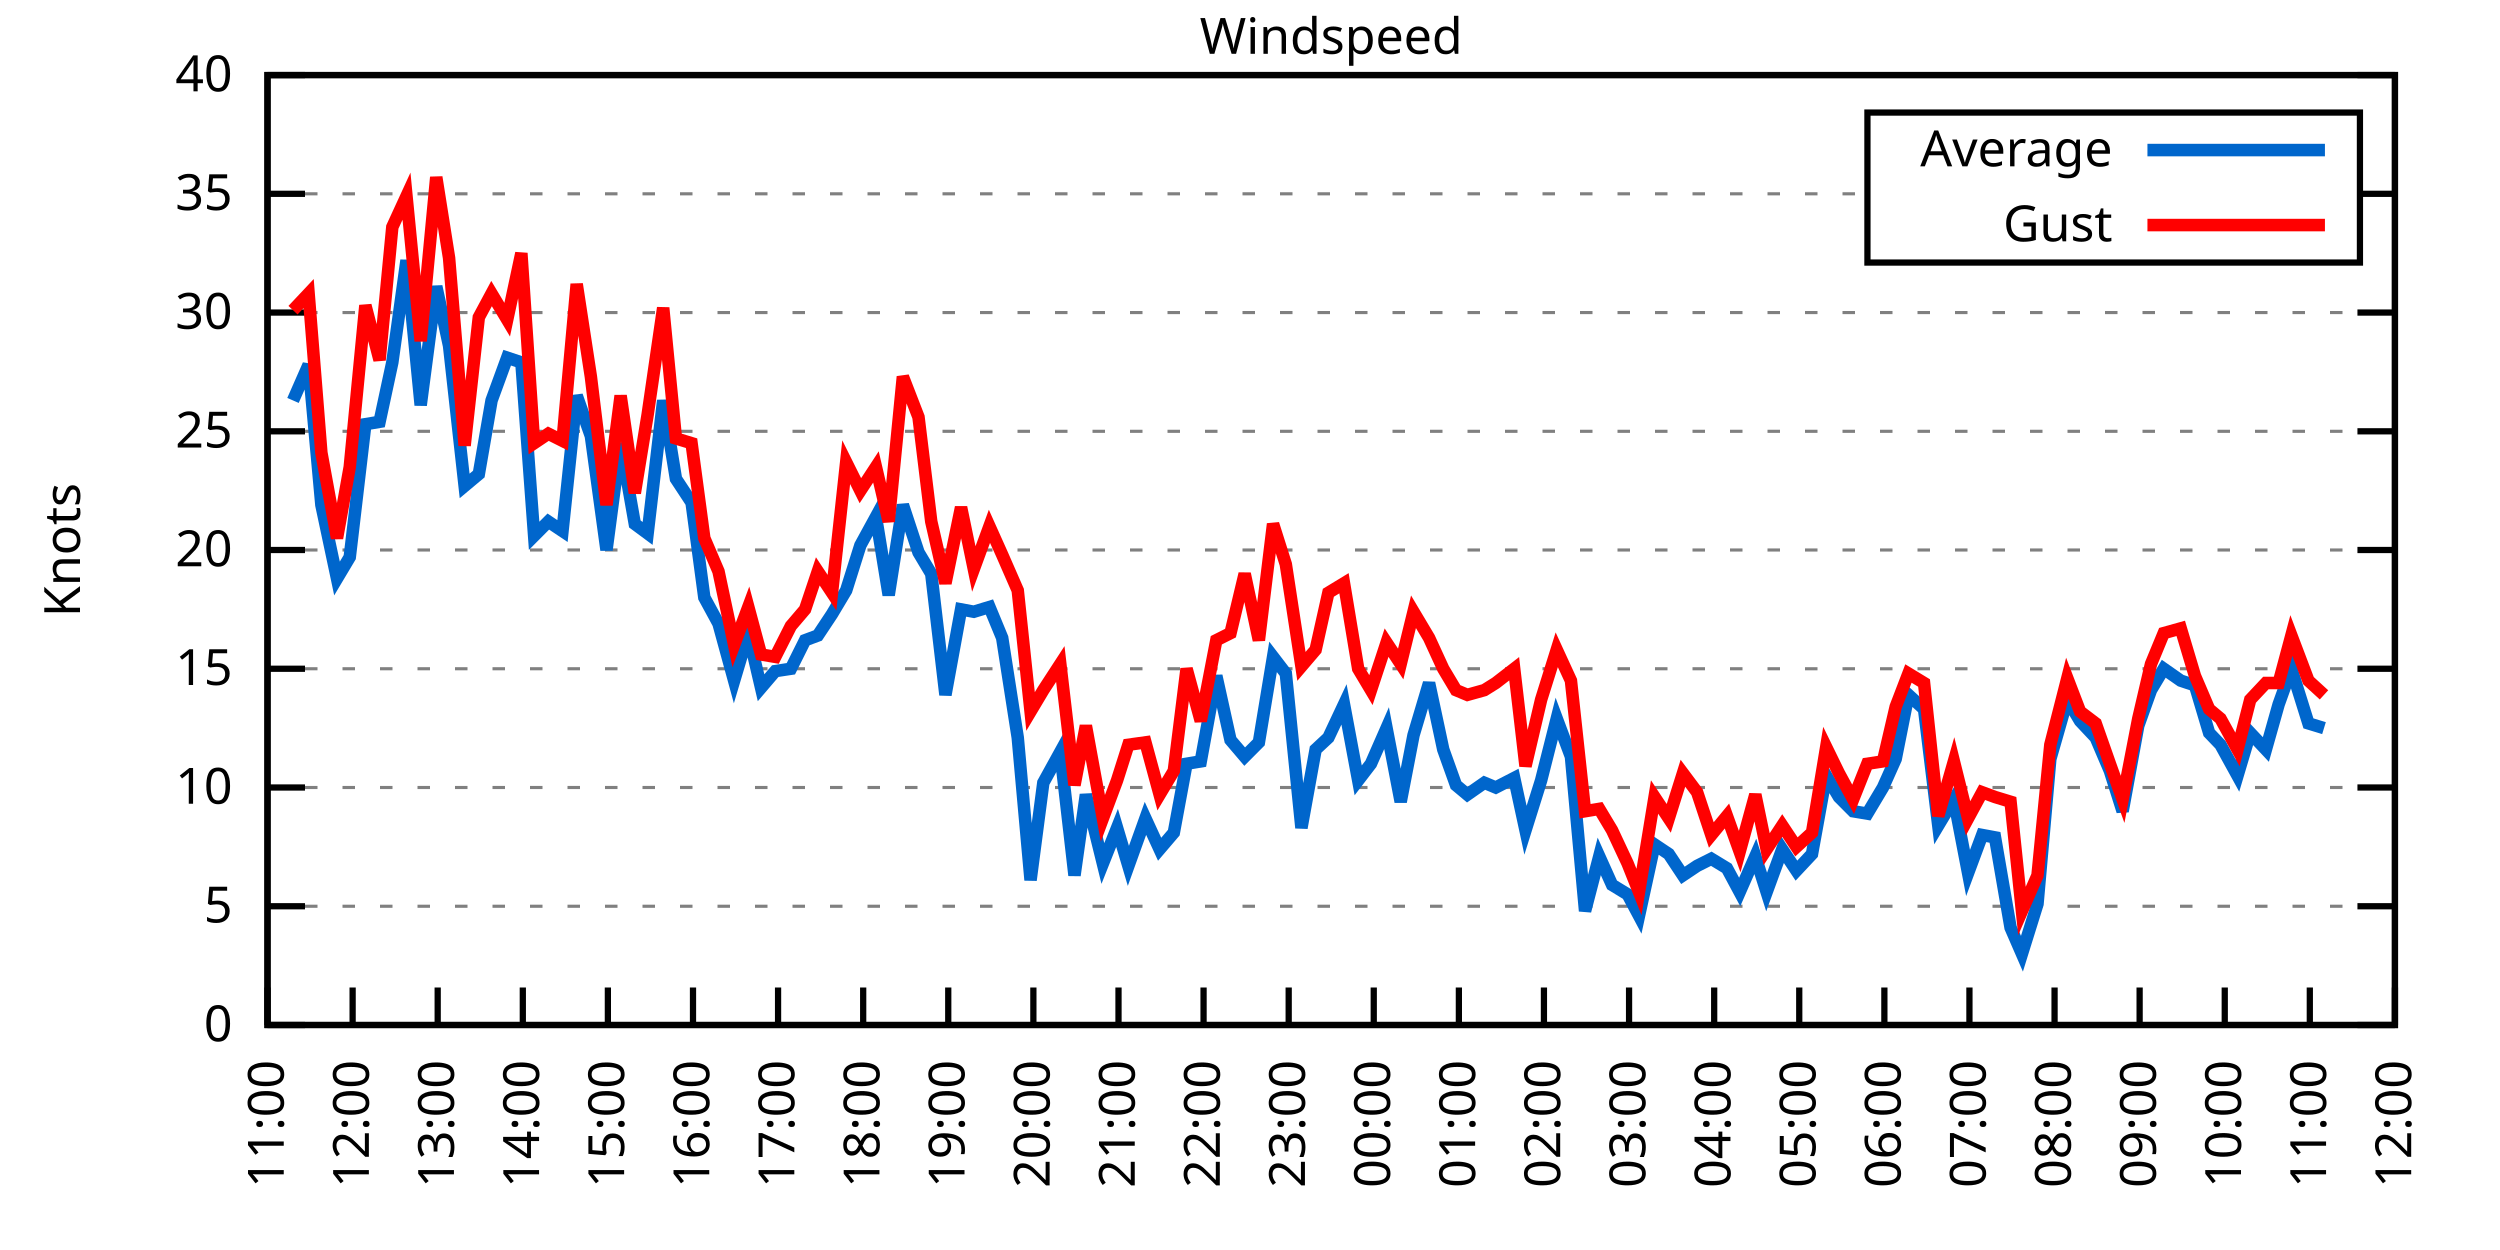
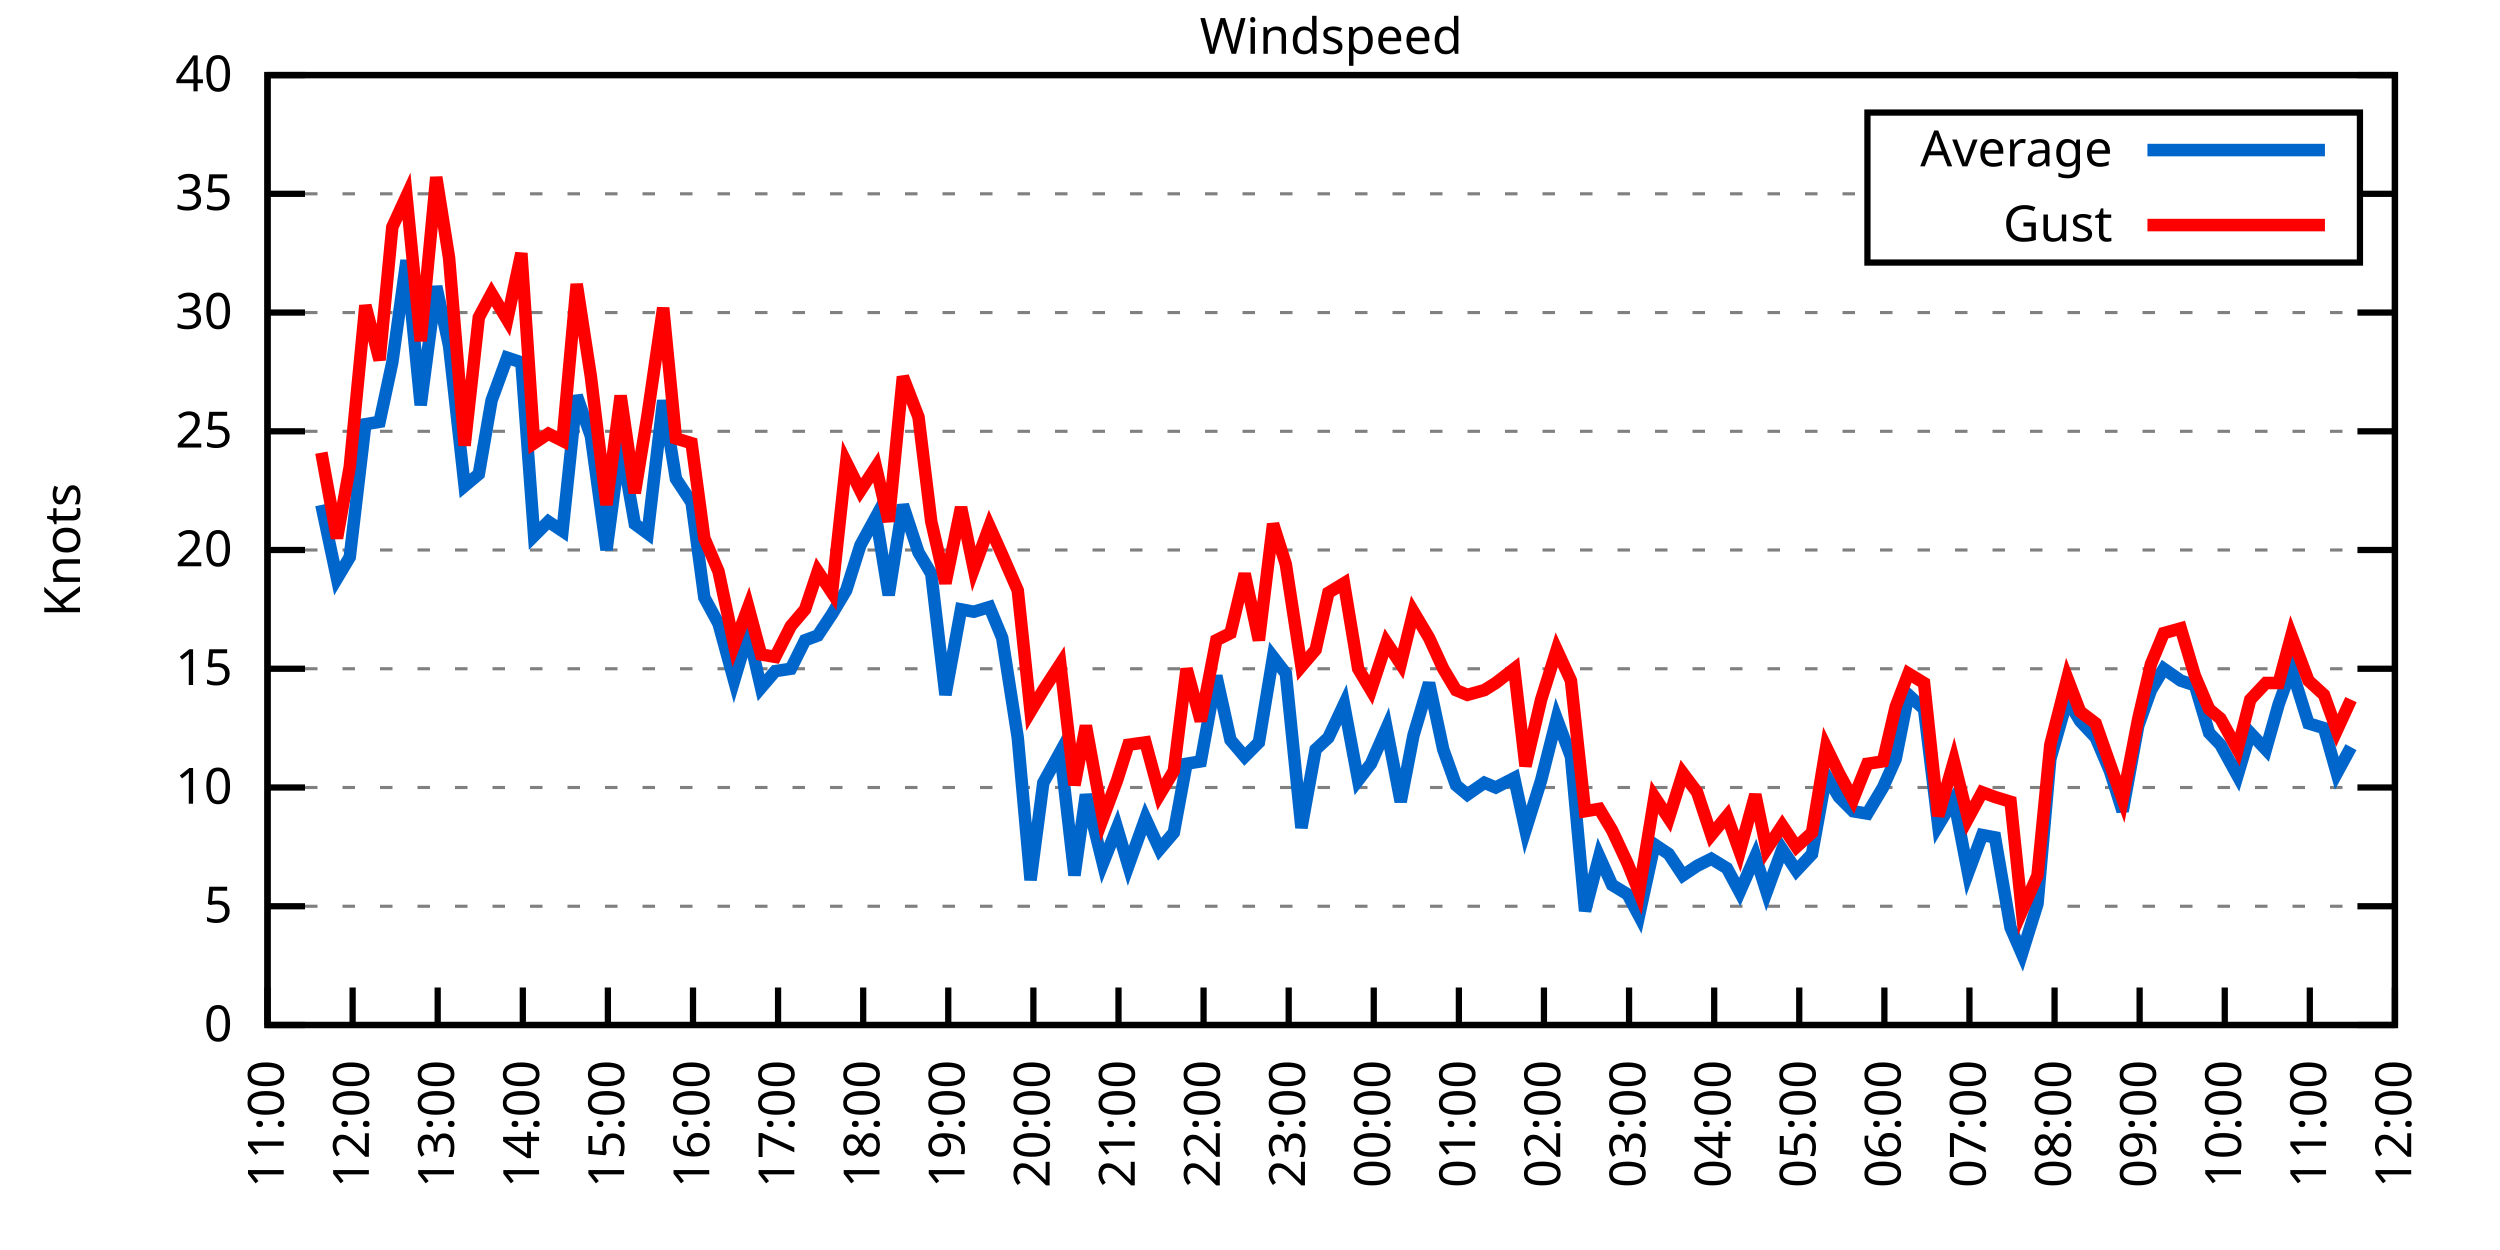
<svg xmlns="http://www.w3.org/2000/svg" xmlns:xlink="http://www.w3.org/1999/xlink" width="400" height="200" viewBox="0 0 400 200">
  <g id="gnuplot_canvas">
    <rect x="0" y="0" width="400" height="200" fill="none" />
    <defs>
      <circle id="gpDot" r="0.5" stroke-width="0.5" stroke="currentColor" />
      <path id="gpPt0" stroke-width="0.333" stroke="currentColor" d="M-1,0 h2 M0,-1 v2" />
      <path id="gpPt1" stroke-width="0.333" stroke="currentColor" d="M-1,-1 L1,1 M1,-1 L-1,1" />
      <path id="gpPt2" stroke-width="0.333" stroke="currentColor" d="M-1,0 L1,0 M0,-1 L0,1 M-1,-1 L1,1 M-1,1 L1,-1" />
      <rect id="gpPt3" stroke-width="0.333" stroke="currentColor" x="-1" y="-1" width="2" height="2" />
      <rect id="gpPt4" stroke-width="0.333" stroke="currentColor" fill="currentColor" x="-1" y="-1" width="2" height="2" />
      <circle id="gpPt5" stroke-width="0.333" stroke="currentColor" cx="0" cy="0" r="1" />
      <use xlink:href="#gpPt5" id="gpPt6" fill="currentColor" stroke="none" />
      <path id="gpPt7" stroke-width="0.333" stroke="currentColor" d="M0,-1.33 L-1.33,0.67 L1.33,0.67 z" />
      <use xlink:href="#gpPt7" id="gpPt8" fill="currentColor" stroke="none" />
      <use xlink:href="#gpPt7" id="gpPt9" stroke="currentColor" transform="rotate(180)" />
      <use xlink:href="#gpPt9" id="gpPt10" fill="currentColor" stroke="none" />
      <use xlink:href="#gpPt3" id="gpPt11" stroke="currentColor" transform="rotate(45)" />
      <use xlink:href="#gpPt11" id="gpPt12" fill="currentColor" stroke="none" />
      <path id="gpPt13" stroke-width="0.333" stroke="currentColor" d="M0,1.330 L1.265,0.411 L0.782,-1.067 L-0.782,-1.076 L-1.265,0.411 z" />
      <use xlink:href="#gpPt13" id="gpPt14" fill="currentColor" stroke="none" />
      <filter id="textbox" filterUnits="objectBoundingBox" x="0" y="0" height="1" width="1">
        <feFlood flood-color="white" flood-opacity="1" result="bgnd" />
        <feComposite in="SourceGraphic" in2="bgnd" operator="atop" />
      </filter>
      <filter id="greybox" filterUnits="objectBoundingBox" x="0" y="0" height="1" width="1">
        <feFlood flood-color="lightgrey" flood-opacity="1" result="grey" />
        <feComposite in="SourceGraphic" in2="grey" operator="atop" />
      </filter>
    </defs>
    <g fill="none" color="white" stroke="currentColor" stroke-width="1.00" stroke-linecap="butt" stroke-linejoin="miter">
</g>
    <g fill="none" color="black" stroke="currentColor" stroke-width="1.00" stroke-linecap="butt" stroke-linejoin="miter">
      <g stroke="none" shape-rendering="crispEdges">
        <polygon fill="rgb(255, 255, 255)" points="42.80,164.00 383.18,164.00 383.18,12.02 42.80,12.02 " />
      </g>
    </g>
    <g fill="none" color="black" stroke="currentColor" stroke-width="1.00" stroke-linecap="butt" stroke-linejoin="miter">
</g>
    <g fill="none" color="black" stroke="black" stroke-width="0.50" stroke-linecap="butt" stroke-linejoin="miter">
</g>
    <g fill="none" color="gray" stroke="currentColor" stroke-width="0.50" stroke-linecap="butt" stroke-linejoin="miter">
      <path stroke="gray" stroke-dasharray="2,4" class="gridline" d="M42.80,164.00 L383.19,164.00  " />
    </g>
    <g fill="none" color="gray" stroke="gray" stroke-width="1.00" stroke-linecap="butt" stroke-linejoin="miter">
</g>
    <g fill="none" color="black" stroke="currentColor" stroke-width="1.00" stroke-linecap="butt" stroke-linejoin="miter">
      <path stroke="black" d="M42.80,164.00 L48.80,164.00 M383.19,164.00 L377.19,164.00  " />
      <g transform="translate(37.20,166.60)" stroke="none" fill="black" font-family="Sans" font-size="8.00" text-anchor="end">
        <text>
          <tspan font-family="Sans"> 0</tspan>
        </text>
      </g>
    </g>
    <g fill="none" color="black" stroke="currentColor" stroke-width="1.00" stroke-linecap="butt" stroke-linejoin="miter">
</g>
    <g fill="none" color="black" stroke="black" stroke-width="0.50" stroke-linecap="butt" stroke-linejoin="miter">
</g>
    <g fill="none" color="gray" stroke="currentColor" stroke-width="0.50" stroke-linecap="butt" stroke-linejoin="miter">
      <path stroke="gray" stroke-dasharray="2,4" class="gridline" d="M42.80,145.00 L383.19,145.00  " />
    </g>
    <g fill="none" color="gray" stroke="gray" stroke-width="1.00" stroke-linecap="butt" stroke-linejoin="miter">
</g>
    <g fill="none" color="black" stroke="currentColor" stroke-width="1.00" stroke-linecap="butt" stroke-linejoin="miter">
      <path stroke="black" d="M42.80,145.00 L48.80,145.00 M383.19,145.00 L377.19,145.00  " />
      <g transform="translate(37.20,147.60)" stroke="none" fill="black" font-family="Sans" font-size="8.00" text-anchor="end">
        <text>
          <tspan font-family="Sans"> 5</tspan>
        </text>
      </g>
    </g>
    <g fill="none" color="black" stroke="currentColor" stroke-width="1.00" stroke-linecap="butt" stroke-linejoin="miter">
</g>
    <g fill="none" color="black" stroke="black" stroke-width="0.50" stroke-linecap="butt" stroke-linejoin="miter">
</g>
    <g fill="none" color="gray" stroke="currentColor" stroke-width="0.50" stroke-linecap="butt" stroke-linejoin="miter">
      <path stroke="gray" stroke-dasharray="2,4" class="gridline" d="M42.80,126.00 L383.19,126.00  " />
    </g>
    <g fill="none" color="gray" stroke="gray" stroke-width="1.00" stroke-linecap="butt" stroke-linejoin="miter">
</g>
    <g fill="none" color="black" stroke="currentColor" stroke-width="1.00" stroke-linecap="butt" stroke-linejoin="miter">
      <path stroke="black" d="M42.80,126.00 L48.80,126.00 M383.19,126.00 L377.19,126.00  " />
      <g transform="translate(37.20,128.60)" stroke="none" fill="black" font-family="Sans" font-size="8.00" text-anchor="end">
        <text>
          <tspan font-family="Sans"> 10</tspan>
        </text>
      </g>
    </g>
    <g fill="none" color="black" stroke="currentColor" stroke-width="1.00" stroke-linecap="butt" stroke-linejoin="miter">
</g>
    <g fill="none" color="black" stroke="black" stroke-width="0.50" stroke-linecap="butt" stroke-linejoin="miter">
</g>
    <g fill="none" color="gray" stroke="currentColor" stroke-width="0.50" stroke-linecap="butt" stroke-linejoin="miter">
      <path stroke="gray" stroke-dasharray="2,4" class="gridline" d="M42.80,107.00 L383.19,107.00  " />
    </g>
    <g fill="none" color="gray" stroke="gray" stroke-width="1.00" stroke-linecap="butt" stroke-linejoin="miter">
</g>
    <g fill="none" color="black" stroke="currentColor" stroke-width="1.00" stroke-linecap="butt" stroke-linejoin="miter">
      <path stroke="black" d="M42.80,107.00 L48.80,107.00 M383.19,107.00 L377.19,107.00  " />
      <g transform="translate(37.20,109.60)" stroke="none" fill="black" font-family="Sans" font-size="8.00" text-anchor="end">
        <text>
          <tspan font-family="Sans"> 15</tspan>
        </text>
      </g>
    </g>
    <g fill="none" color="black" stroke="currentColor" stroke-width="1.00" stroke-linecap="butt" stroke-linejoin="miter">
</g>
    <g fill="none" color="black" stroke="black" stroke-width="0.50" stroke-linecap="butt" stroke-linejoin="miter">
</g>
    <g fill="none" color="gray" stroke="currentColor" stroke-width="0.50" stroke-linecap="butt" stroke-linejoin="miter">
      <path stroke="gray" stroke-dasharray="2,4" class="gridline" d="M42.80,88.00 L383.19,88.00  " />
    </g>
    <g fill="none" color="gray" stroke="gray" stroke-width="1.00" stroke-linecap="butt" stroke-linejoin="miter">
</g>
    <g fill="none" color="black" stroke="currentColor" stroke-width="1.00" stroke-linecap="butt" stroke-linejoin="miter">
      <path stroke="black" d="M42.80,88.00 L48.80,88.00 M383.19,88.00 L377.19,88.00  " />
      <g transform="translate(37.20,90.60)" stroke="none" fill="black" font-family="Sans" font-size="8.00" text-anchor="end">
        <text>
          <tspan font-family="Sans"> 20</tspan>
        </text>
      </g>
    </g>
    <g fill="none" color="black" stroke="currentColor" stroke-width="1.00" stroke-linecap="butt" stroke-linejoin="miter">
</g>
    <g fill="none" color="black" stroke="black" stroke-width="0.50" stroke-linecap="butt" stroke-linejoin="miter">
</g>
    <g fill="none" color="gray" stroke="currentColor" stroke-width="0.50" stroke-linecap="butt" stroke-linejoin="miter">
      <path stroke="gray" stroke-dasharray="2,4" class="gridline" d="M42.80,69.01 L383.19,69.01  " />
    </g>
    <g fill="none" color="gray" stroke="gray" stroke-width="1.00" stroke-linecap="butt" stroke-linejoin="miter">
</g>
    <g fill="none" color="black" stroke="currentColor" stroke-width="1.00" stroke-linecap="butt" stroke-linejoin="miter">
      <path stroke="black" d="M42.80,69.01 L48.80,69.01 M383.19,69.01 L377.19,69.01  " />
      <g transform="translate(37.20,71.61)" stroke="none" fill="black" font-family="Sans" font-size="8.00" text-anchor="end">
        <text>
          <tspan font-family="Sans"> 25</tspan>
        </text>
      </g>
    </g>
    <g fill="none" color="black" stroke="currentColor" stroke-width="1.00" stroke-linecap="butt" stroke-linejoin="miter">
</g>
    <g fill="none" color="black" stroke="black" stroke-width="0.50" stroke-linecap="butt" stroke-linejoin="miter">
</g>
    <g fill="none" color="gray" stroke="currentColor" stroke-width="0.50" stroke-linecap="butt" stroke-linejoin="miter">
      <path stroke="gray" stroke-dasharray="2,4" class="gridline" d="M42.80,50.01 L383.19,50.01  " />
    </g>
    <g fill="none" color="gray" stroke="gray" stroke-width="1.00" stroke-linecap="butt" stroke-linejoin="miter">
</g>
    <g fill="none" color="black" stroke="currentColor" stroke-width="1.00" stroke-linecap="butt" stroke-linejoin="miter">
      <path stroke="black" d="M42.80,50.01 L48.80,50.01 M383.19,50.01 L377.19,50.01  " />
      <g transform="translate(37.20,52.61)" stroke="none" fill="black" font-family="Sans" font-size="8.00" text-anchor="end">
        <text>
          <tspan font-family="Sans"> 30</tspan>
        </text>
      </g>
    </g>
    <g fill="none" color="black" stroke="currentColor" stroke-width="1.00" stroke-linecap="butt" stroke-linejoin="miter">
</g>
    <g fill="none" color="black" stroke="black" stroke-width="0.50" stroke-linecap="butt" stroke-linejoin="miter">
</g>
    <g fill="none" color="gray" stroke="currentColor" stroke-width="0.50" stroke-linecap="butt" stroke-linejoin="miter">
      <path stroke="gray" stroke-dasharray="2,4" class="gridline" d="M42.80,31.01 L298.79,31.01 M377.59,31.01 L383.19,31.01  " />
    </g>
    <g fill="none" color="gray" stroke="gray" stroke-width="1.00" stroke-linecap="butt" stroke-linejoin="miter">
</g>
    <g fill="none" color="black" stroke="currentColor" stroke-width="1.00" stroke-linecap="butt" stroke-linejoin="miter">
      <path stroke="black" d="M42.80,31.01 L48.80,31.01 M383.19,31.01 L377.19,31.01  " />
      <g transform="translate(37.20,33.61)" stroke="none" fill="black" font-family="Sans" font-size="8.00" text-anchor="end">
        <text>
          <tspan font-family="Sans"> 35</tspan>
        </text>
      </g>
    </g>
    <g fill="none" color="black" stroke="currentColor" stroke-width="1.00" stroke-linecap="butt" stroke-linejoin="miter">
</g>
    <g fill="none" color="black" stroke="black" stroke-width="0.50" stroke-linecap="butt" stroke-linejoin="miter">
</g>
    <g fill="none" color="gray" stroke="currentColor" stroke-width="0.50" stroke-linecap="butt" stroke-linejoin="miter">
      <path stroke="gray" stroke-dasharray="2,4" class="gridline" d="M42.80,12.01 L383.19,12.01  " />
    </g>
    <g fill="none" color="gray" stroke="gray" stroke-width="1.00" stroke-linecap="butt" stroke-linejoin="miter">
</g>
    <g fill="none" color="black" stroke="currentColor" stroke-width="1.00" stroke-linecap="butt" stroke-linejoin="miter">
      <path stroke="black" d="M42.80,12.01 L48.80,12.01 M383.19,12.01 L377.19,12.01  " />
      <g transform="translate(37.20,14.61)" stroke="none" fill="black" font-family="Sans" font-size="8.00" text-anchor="end">
        <text>
          <tspan font-family="Sans"> 40</tspan>
        </text>
      </g>
    </g>
    <g fill="none" color="black" stroke="currentColor" stroke-width="1.00" stroke-linecap="butt" stroke-linejoin="miter">
      <path stroke="black" d="M42.80,164.00 L42.80,158.00  " />
      <g transform="translate(45.40,169.60) rotate(270.00)" stroke="none" fill="black" font-family="Sans" font-size="8.00" text-anchor="end">
        <text>
          <tspan font-family="Sans">11:00</tspan>
        </text>
      </g>
    </g>
    <g fill="none" color="black" stroke="currentColor" stroke-width="1.00" stroke-linecap="butt" stroke-linejoin="miter">
      <path stroke="black" d="M56.42,164.00 L56.42,158.00  " />
      <g transform="translate(59.02,169.60) rotate(270.00)" stroke="none" fill="black" font-family="Sans" font-size="8.00" text-anchor="end">
        <text>
          <tspan font-family="Sans">12:00</tspan>
        </text>
      </g>
    </g>
    <g fill="none" color="black" stroke="currentColor" stroke-width="1.00" stroke-linecap="butt" stroke-linejoin="miter">
      <path stroke="black" d="M70.03,164.00 L70.03,158.00  " />
      <g transform="translate(72.63,169.60) rotate(270.00)" stroke="none" fill="black" font-family="Sans" font-size="8.00" text-anchor="end">
        <text>
          <tspan font-family="Sans">13:00</tspan>
        </text>
      </g>
    </g>
    <g fill="none" color="black" stroke="currentColor" stroke-width="1.00" stroke-linecap="butt" stroke-linejoin="miter">
      <path stroke="black" d="M83.65,164.00 L83.65,158.00  " />
      <g transform="translate(86.25,169.60) rotate(270.00)" stroke="none" fill="black" font-family="Sans" font-size="8.00" text-anchor="end">
        <text>
          <tspan font-family="Sans">14:00</tspan>
        </text>
      </g>
    </g>
    <g fill="none" color="black" stroke="currentColor" stroke-width="1.00" stroke-linecap="butt" stroke-linejoin="miter">
      <path stroke="black" d="M97.26,164.00 L97.26,158.00  " />
      <g transform="translate(99.86,169.60) rotate(270.00)" stroke="none" fill="black" font-family="Sans" font-size="8.00" text-anchor="end">
        <text>
          <tspan font-family="Sans">15:00</tspan>
        </text>
      </g>
    </g>
    <g fill="none" color="black" stroke="currentColor" stroke-width="1.00" stroke-linecap="butt" stroke-linejoin="miter">
      <path stroke="black" d="M110.88,164.00 L110.88,158.00  " />
      <g transform="translate(113.48,169.60) rotate(270.00)" stroke="none" fill="black" font-family="Sans" font-size="8.00" text-anchor="end">
        <text>
          <tspan font-family="Sans">16:00</tspan>
        </text>
      </g>
    </g>
    <g fill="none" color="black" stroke="currentColor" stroke-width="1.00" stroke-linecap="butt" stroke-linejoin="miter">
      <path stroke="black" d="M124.49,164.00 L124.49,158.00  " />
      <g transform="translate(127.09,169.60) rotate(270.00)" stroke="none" fill="black" font-family="Sans" font-size="8.00" text-anchor="end">
        <text>
          <tspan font-family="Sans">17:00</tspan>
        </text>
      </g>
    </g>
    <g fill="none" color="black" stroke="currentColor" stroke-width="1.00" stroke-linecap="butt" stroke-linejoin="miter">
      <path stroke="black" d="M138.11,164.00 L138.11,158.00  " />
      <g transform="translate(140.71,169.60) rotate(270.00)" stroke="none" fill="black" font-family="Sans" font-size="8.00" text-anchor="end">
        <text>
          <tspan font-family="Sans">18:00</tspan>
        </text>
      </g>
    </g>
    <g fill="none" color="black" stroke="currentColor" stroke-width="1.00" stroke-linecap="butt" stroke-linejoin="miter">
      <path stroke="black" d="M151.72,164.00 L151.72,158.00  " />
      <g transform="translate(154.32,169.60) rotate(270.00)" stroke="none" fill="black" font-family="Sans" font-size="8.00" text-anchor="end">
        <text>
          <tspan font-family="Sans">19:00</tspan>
        </text>
      </g>
    </g>
    <g fill="none" color="black" stroke="currentColor" stroke-width="1.00" stroke-linecap="butt" stroke-linejoin="miter">
      <path stroke="black" d="M165.34,164.00 L165.34,158.00  " />
      <g transform="translate(167.94,169.60) rotate(270.00)" stroke="none" fill="black" font-family="Sans" font-size="8.00" text-anchor="end">
        <text>
          <tspan font-family="Sans">20:00</tspan>
        </text>
      </g>
    </g>
    <g fill="none" color="black" stroke="currentColor" stroke-width="1.00" stroke-linecap="butt" stroke-linejoin="miter">
      <path stroke="black" d="M178.96,164.00 L178.96,158.00  " />
      <g transform="translate(181.56,169.60) rotate(270.00)" stroke="none" fill="black" font-family="Sans" font-size="8.00" text-anchor="end">
        <text>
          <tspan font-family="Sans">21:00</tspan>
        </text>
      </g>
    </g>
    <g fill="none" color="black" stroke="currentColor" stroke-width="1.00" stroke-linecap="butt" stroke-linejoin="miter">
      <path stroke="black" d="M192.57,164.00 L192.57,158.00  " />
      <g transform="translate(195.17,169.60) rotate(270.00)" stroke="none" fill="black" font-family="Sans" font-size="8.00" text-anchor="end">
        <text>
          <tspan font-family="Sans">22:00</tspan>
        </text>
      </g>
    </g>
    <g fill="none" color="black" stroke="currentColor" stroke-width="1.00" stroke-linecap="butt" stroke-linejoin="miter">
      <path stroke="black" d="M206.19,164.00 L206.19,158.00  " />
      <g transform="translate(208.79,169.60) rotate(270.00)" stroke="none" fill="black" font-family="Sans" font-size="8.00" text-anchor="end">
        <text>
          <tspan font-family="Sans">23:00</tspan>
        </text>
      </g>
    </g>
    <g fill="none" color="black" stroke="currentColor" stroke-width="1.00" stroke-linecap="butt" stroke-linejoin="miter">
      <path stroke="black" d="M219.80,164.00 L219.80,158.00  " />
      <g transform="translate(222.40,169.60) rotate(270.00)" stroke="none" fill="black" font-family="Sans" font-size="8.00" text-anchor="end">
        <text>
          <tspan font-family="Sans">00:00</tspan>
        </text>
      </g>
    </g>
    <g fill="none" color="black" stroke="currentColor" stroke-width="1.00" stroke-linecap="butt" stroke-linejoin="miter">
      <path stroke="black" d="M233.42,164.00 L233.42,158.00  " />
      <g transform="translate(236.02,169.60) rotate(270.00)" stroke="none" fill="black" font-family="Sans" font-size="8.00" text-anchor="end">
        <text>
          <tspan font-family="Sans">01:00</tspan>
        </text>
      </g>
    </g>
    <g fill="none" color="black" stroke="currentColor" stroke-width="1.00" stroke-linecap="butt" stroke-linejoin="miter">
      <path stroke="black" d="M247.03,164.00 L247.03,158.00  " />
      <g transform="translate(249.63,169.60) rotate(270.00)" stroke="none" fill="black" font-family="Sans" font-size="8.00" text-anchor="end">
        <text>
          <tspan font-family="Sans">02:00</tspan>
        </text>
      </g>
    </g>
    <g fill="none" color="black" stroke="currentColor" stroke-width="1.00" stroke-linecap="butt" stroke-linejoin="miter">
      <path stroke="black" d="M260.65,164.00 L260.65,158.00  " />
      <g transform="translate(263.25,169.60) rotate(270.00)" stroke="none" fill="black" font-family="Sans" font-size="8.00" text-anchor="end">
        <text>
          <tspan font-family="Sans">03:00</tspan>
        </text>
      </g>
    </g>
    <g fill="none" color="black" stroke="currentColor" stroke-width="1.00" stroke-linecap="butt" stroke-linejoin="miter">
      <path stroke="black" d="M274.27,164.00 L274.27,158.00  " />
      <g transform="translate(276.87,169.60) rotate(270.00)" stroke="none" fill="black" font-family="Sans" font-size="8.00" text-anchor="end">
        <text>
          <tspan font-family="Sans">04:00</tspan>
        </text>
      </g>
    </g>
    <g fill="none" color="black" stroke="currentColor" stroke-width="1.00" stroke-linecap="butt" stroke-linejoin="miter">
      <path stroke="black" d="M287.88,164.00 L287.88,158.00  " />
      <g transform="translate(290.48,169.60) rotate(270.00)" stroke="none" fill="black" font-family="Sans" font-size="8.00" text-anchor="end">
        <text>
          <tspan font-family="Sans">05:00</tspan>
        </text>
      </g>
    </g>
    <g fill="none" color="black" stroke="currentColor" stroke-width="1.00" stroke-linecap="butt" stroke-linejoin="miter">
      <path stroke="black" d="M301.50,164.00 L301.50,158.00  " />
      <g transform="translate(304.10,169.60) rotate(270.00)" stroke="none" fill="black" font-family="Sans" font-size="8.00" text-anchor="end">
        <text>
          <tspan font-family="Sans">06:00</tspan>
        </text>
      </g>
    </g>
    <g fill="none" color="black" stroke="currentColor" stroke-width="1.00" stroke-linecap="butt" stroke-linejoin="miter">
      <path stroke="black" d="M315.11,164.00 L315.11,158.00  " />
      <g transform="translate(317.71,169.60) rotate(270.00)" stroke="none" fill="black" font-family="Sans" font-size="8.00" text-anchor="end">
        <text>
          <tspan font-family="Sans">07:00</tspan>
        </text>
      </g>
    </g>
    <g fill="none" color="black" stroke="currentColor" stroke-width="1.00" stroke-linecap="butt" stroke-linejoin="miter">
      <path stroke="black" d="M328.73,164.00 L328.73,158.00  " />
      <g transform="translate(331.33,169.60) rotate(270.00)" stroke="none" fill="black" font-family="Sans" font-size="8.00" text-anchor="end">
        <text>
          <tspan font-family="Sans">08:00</tspan>
        </text>
      </g>
    </g>
    <g fill="none" color="black" stroke="currentColor" stroke-width="1.00" stroke-linecap="butt" stroke-linejoin="miter">
      <path stroke="black" d="M342.34,164.00 L342.34,158.00  " />
      <g transform="translate(344.94,169.60) rotate(270.00)" stroke="none" fill="black" font-family="Sans" font-size="8.00" text-anchor="end">
        <text>
          <tspan font-family="Sans">09:00</tspan>
        </text>
      </g>
    </g>
    <g fill="none" color="black" stroke="currentColor" stroke-width="1.00" stroke-linecap="butt" stroke-linejoin="miter">
      <path stroke="black" d="M355.96,164.00 L355.96,158.00  " />
      <g transform="translate(358.56,169.60) rotate(270.00)" stroke="none" fill="black" font-family="Sans" font-size="8.00" text-anchor="end">
        <text>
          <tspan font-family="Sans">10:00</tspan>
        </text>
      </g>
    </g>
    <g fill="none" color="black" stroke="currentColor" stroke-width="1.00" stroke-linecap="butt" stroke-linejoin="miter">
      <path stroke="black" d="M369.57,164.00 L369.57,158.00  " />
      <g transform="translate(372.17,169.60) rotate(270.00)" stroke="none" fill="black" font-family="Sans" font-size="8.00" text-anchor="end">
        <text>
          <tspan font-family="Sans">11:00</tspan>
        </text>
      </g>
    </g>
    <g fill="none" color="black" stroke="currentColor" stroke-width="1.00" stroke-linecap="butt" stroke-linejoin="miter">
      <path stroke="black" d="M383.19,164.00 L383.19,158.00  " />
      <g transform="translate(385.79,169.60) rotate(270.00)" stroke="none" fill="black" font-family="Sans" font-size="8.00" text-anchor="end">
        <text>
          <tspan font-family="Sans">12:00</tspan>
        </text>
      </g>
    </g>
    <g fill="none" color="black" stroke="currentColor" stroke-width="1.00" stroke-linecap="butt" stroke-linejoin="miter">
</g>
    <g fill="none" color="black" stroke="currentColor" stroke-width="1.00" stroke-linecap="butt" stroke-linejoin="miter">
      <path stroke="black" d="M42.80,12.01 L42.80,164.00 L383.19,164.00 L383.19,12.01 L42.80,12.01 Z  " />
    </g>
    <g fill="none" color="black" stroke="currentColor" stroke-width="1.00" stroke-linecap="butt" stroke-linejoin="miter">
</g>
    <g fill="none" color="black" stroke="currentColor" stroke-width="1.00" stroke-linecap="butt" stroke-linejoin="miter">
      <path stroke="black" d="M298.79,42.01 L298.79,18.01 L377.59,18.01 L377.59,42.01 L298.79,42.01 Z  " />
    </g>
    <g id="Windspeed_plot_1">
      <g fill="none" color="white" stroke="black" stroke-width="2.00" stroke-linecap="butt" stroke-linejoin="miter">
</g>
      <g fill="none" color="black" stroke="currentColor" stroke-width="2.00" stroke-linecap="butt" stroke-linejoin="miter">
        <g transform="translate(337.99,26.61)" stroke="none" fill="black" font-family="Sans" font-size="8.00" text-anchor="end">
          <text>
            <tspan font-family="Sans">Average</tspan>
          </text>
        </g>
      </g>
      <g fill="none" color="black" stroke="currentColor" stroke-width="2.00" stroke-linecap="butt" stroke-linejoin="miter">
-         <path stroke="rgb(  0, 102, 204)" d="M343.59,24.01 L371.99,24.01 M46.88,64.07 L49.38,58.37 L51.42,80.79 L53.92,92.56 L55.96,89.14 L58.46,67.87   L60.73,67.49 L62.77,57.99 L65.04,41.65 L67.31,64.83 L69.80,45.83 L71.85,55.33 L74.34,77.75 L76.61,75.85   L78.65,64.07 L81.15,57.23 L83.42,57.99 L85.46,85.73 L87.73,83.45 L90.00,84.97 L92.27,63.31 L94.54,69.77   L97.04,88.00 L99.30,70.91 L101.57,83.83 L103.62,85.35 L106.11,64.07 L108.15,76.61 L110.65,80.41 L112.69,95.60   L114.96,99.78 L117.46,108.90 L119.73,101.30 L121.77,110.04 L124.04,107.38 L126.54,107.00 L128.81,102.44 L130.85,101.68   L133.12,98.26 L135.39,94.46 L137.66,87.25 L140.15,82.69 L142.19,95.22 L144.46,80.79 L146.96,88.38 L149.00,91.80   L151.27,111.18 L153.77,97.50 L155.81,97.88 L158.31,97.12 L160.35,102.06 L162.84,118.02 L164.89,140.82 L166.93,125.24   L169.65,120.30 L171.92,140.06 L173.74,127.14 L176.46,138.16 L178.73,132.46 L180.54,138.54 L183.27,130.94 L185.54,135.88   L187.81,133.22 L189.85,122.20 L192.12,121.82 L194.61,108.14 L196.88,118.40 L199.15,121.06 L201.42,118.78 L203.69,105.10   L205.73,107.76 L208.23,132.46 L210.50,119.92 L212.54,118.02 L215.04,112.70 L217.31,124.86 L219.35,122.20 L221.85,116.50   L224.11,128.28 L226.16,117.64 L228.65,109.28 L230.92,119.92 L232.96,125.62 L234.78,127.14 L237.50,125.24 L239.32,126.00   L242.27,124.48 L244.08,132.84 L246.58,124.86 L249.08,114.98 L251.35,121.06 L253.61,145.76 L255.88,137.02 L257.93,141.58   L260.42,143.10 L262.24,146.52 L264.73,135.12 L267.00,136.64 L269.27,140.06 L271.54,138.54 L273.81,137.40 L276.31,138.92   L278.35,142.72 L280.85,137.02 L282.66,142.72 L285.16,135.88 L287.43,139.30 L289.92,136.64 L292.19,124.10 L294.23,127.52   L296.50,129.80 L298.77,130.18 L301.27,126.00 L303.31,121.44 L305.35,111.18 L307.85,113.46 L310.12,132.08 L312.62,127.90   L314.89,139.68 L317.15,133.60 L319.20,133.98 L321.69,148.42 L323.51,152.60 L326.00,144.62 L328.05,121.44 L330.77,111.94   L332.81,115.36 L335.31,118.02 L337.58,123.34 L339.62,129.80 L342.12,116.12 L344.16,110.42 L346.20,107.00 L348.92,108.90   L351.19,109.66 L353.46,117.26 L355.28,119.16 L358.00,124.10 L360.04,117.26 L362.54,119.92 L364.58,112.70 L366.62,107.00   L369.35,115.74 L371.84,116.50  " />
+         <path stroke="rgb(  0, 102, 204)" d="M343.59,24.01 L371.99,24.01 M51.42,80.79 L53.92,92.56 L55.96,89.14 L58.46,67.87 L60.73,67.49 L62.77,57.99   L65.04,41.65 L67.31,64.83 L69.80,45.83 L71.85,55.33 L74.34,77.75 L76.61,75.85 L78.65,64.07 L81.15,57.23   L83.42,57.99 L85.46,85.73 L87.73,83.45 L90.00,84.97 L92.27,63.31 L94.54,69.77 L97.04,88.00 L99.30,70.91   L101.57,83.83 L103.62,85.35 L106.11,64.07 L108.15,76.61 L110.65,80.41 L112.69,95.60 L114.96,99.78 L117.46,108.90   L119.73,101.30 L121.77,110.04 L124.04,107.38 L126.54,107.00 L128.81,102.44 L130.85,101.68 L133.12,98.26 L135.39,94.46   L137.66,87.25 L140.15,82.69 L142.19,95.22 L144.46,80.79 L146.96,88.38 L149.00,91.80 L151.27,111.18 L153.77,97.50   L155.81,97.88 L158.31,97.12 L160.35,102.06 L162.84,118.02 L164.89,140.82 L166.93,125.24 L169.65,120.30 L171.92,140.06   L173.74,127.14 L176.46,138.16 L178.73,132.46 L180.54,138.54 L183.27,130.94 L185.54,135.88 L187.81,133.22 L189.85,122.20   L192.12,121.82 L194.61,108.14 L196.88,118.40 L199.15,121.06 L201.42,118.78 L203.69,105.10 L205.73,107.76 L208.23,132.46   L210.50,119.92 L212.54,118.02 L215.04,112.70 L217.31,124.86 L219.35,122.20 L221.85,116.50 L224.11,128.28 L226.16,117.64   L228.65,109.28 L230.92,119.92 L232.96,125.62 L234.78,127.14 L237.50,125.24 L239.32,126.00 L242.27,124.48 L244.08,132.84   L246.58,124.86 L249.08,114.98 L251.35,121.06 L253.61,145.76 L255.88,137.02 L257.93,141.58 L260.42,143.10 L262.24,146.52   L264.73,135.12 L267.00,136.64 L269.27,140.06 L271.54,138.54 L273.81,137.40 L276.31,138.92 L278.35,142.72 L280.85,137.02   L282.66,142.72 L285.16,135.88 L287.43,139.30 L289.92,136.64 L292.19,124.10 L294.23,127.52 L296.50,129.80 L298.77,130.18   L301.27,126.00 L303.31,121.44 L305.35,111.18 L307.85,113.46 L310.12,132.08 L312.62,127.90 L314.89,139.68 L317.15,133.60   L319.20,133.98 L321.69,148.42 L323.51,152.60 L326.00,144.62 L328.05,121.44 L330.77,111.94 L332.81,115.36 L335.31,118.02   L337.58,123.34 L339.62,129.80 L342.12,116.12 L344.16,110.42 L346.20,107.00 L348.92,108.90 L351.19,109.66 L353.46,117.26   L355.28,119.16 L358.00,124.10 L360.04,117.26 L362.54,119.92 L364.58,112.70 L366.62,107.00 L369.35,115.74 L371.84,116.50   L373.89,123.72 L376.16,119.54  " />
      </g>
    </g>
    <g id="Windspeed_plot_2">
      <g fill="none" color="black" stroke="currentColor" stroke-width="2.00" stroke-linecap="butt" stroke-linejoin="miter">
        <g transform="translate(337.99,38.61)" stroke="none" fill="black" font-family="Sans" font-size="8.00" text-anchor="end">
          <text>
            <tspan font-family="Sans">Gust</tspan>
          </text>
        </g>
      </g>
      <g fill="none" color="black" stroke="currentColor" stroke-width="2.00" stroke-linecap="butt" stroke-linejoin="miter">
-         <path stroke="rgb(255,   0,   0)" d="M343.59,36.01 L371.99,36.01 M46.88,49.63 L49.38,46.97 L51.42,72.43 L53.92,86.11 L55.96,74.71 L58.46,48.87   L60.73,57.61 L62.77,36.33 L65.04,31.39 L67.31,54.57 L69.80,28.35 L71.85,41.27 L74.34,71.29 L76.61,50.77   L78.65,46.97 L81.15,51.15 L83.42,40.51 L85.46,70.91 L87.73,69.39 L90.00,70.53 L92.27,45.45 L94.54,60.27   L97.04,80.79 L99.30,63.31 L101.57,78.89 L103.62,66.35 L106.11,49.25 L108.15,70.15 L110.65,70.91 L112.69,86.11   L114.96,91.42 L117.46,103.20 L119.73,97.12 L121.77,104.72 L124.04,105.10 L126.54,100.16 L128.81,97.50 L130.85,91.42   L133.12,94.84 L135.39,73.95 L137.66,78.51 L140.15,74.71 L142.19,83.45 L144.46,60.27 L146.96,66.73 L149.00,83.45   L151.27,93.32 L153.77,81.17 L155.81,91.04 L158.31,84.21 L160.35,88.76 L162.84,94.46 L164.89,113.84 L166.93,110.42   L169.65,106.24 L171.92,125.62 L173.74,116.12 L176.46,130.94 L178.73,124.86 L180.54,119.16 L183.27,118.78 L185.54,127.14   L187.81,123.34 L189.85,107.00 L192.12,115.36 L194.61,102.44 L196.88,101.30 L199.15,91.80 L201.42,102.44 L203.69,83.83   L205.73,90.28 L208.23,106.62 L210.50,103.96 L212.54,94.84 L215.04,93.32 L217.31,107.00 L219.35,110.42 L221.85,102.82   L224.11,106.24 L226.16,97.88 L228.65,102.06 L230.92,107.00 L232.96,110.42 L234.78,111.18 L237.50,110.42 L239.32,109.28   L242.27,107.00 L244.08,122.58 L246.58,111.94 L249.08,103.96 L251.35,108.90 L253.61,129.80 L255.88,129.42 L257.93,132.84   L260.42,138.16 L262.24,142.72 L264.73,127.52 L267.00,130.94 L269.27,123.72 L271.54,126.76 L273.81,133.60 L276.31,130.56   L278.35,136.26 L280.85,127.14 L282.66,135.88 L285.16,132.08 L287.43,135.50 L289.92,133.22 L292.19,119.54 L294.23,123.72   L296.50,127.90 L298.77,122.20 L301.27,121.82 L303.31,113.08 L305.35,107.76 L307.85,109.28 L310.12,130.56 L312.62,121.82   L314.89,130.94 L317.15,126.76 L319.20,127.52 L321.69,128.28 L323.51,145.76 L326.00,140.06 L328.05,119.16 L330.77,108.52   L332.81,113.84 L335.31,115.74 L337.58,122.20 L339.62,127.90 L342.12,114.98 L344.16,106.24 L346.20,101.30 L348.92,100.54   L351.19,108.14 L353.46,113.46 L355.28,114.98 L358.00,119.92 L360.04,111.94 L362.54,109.28 L364.58,109.28 L366.62,101.68   L369.35,108.90 L371.84,111.18  " />
+         <path stroke="rgb(255,   0,   0)" d="M343.59,36.01 L371.99,36.01 M51.42,72.43 L53.92,86.11 L55.96,74.71 L58.46,48.87 L60.73,57.61 L62.77,36.33   L65.04,31.39 L67.31,54.57 L69.80,28.35 L71.85,41.27 L74.34,71.29 L76.61,50.77 L78.65,46.97 L81.15,51.15   L83.42,40.51 L85.46,70.91 L87.73,69.39 L90.00,70.53 L92.27,45.45 L94.54,60.27 L97.04,80.79 L99.30,63.31   L101.57,78.89 L103.62,66.35 L106.11,49.25 L108.15,70.15 L110.65,70.91 L112.69,86.11 L114.96,91.42 L117.46,103.20   L119.73,97.12 L121.77,104.72 L124.04,105.10 L126.54,100.16 L128.81,97.50 L130.85,91.42 L133.12,94.84 L135.39,73.95   L137.66,78.51 L140.15,74.71 L142.19,83.45 L144.46,60.27 L146.96,66.73 L149.00,83.45 L151.27,93.32 L153.77,81.17   L155.81,91.04 L158.31,84.21 L160.35,88.76 L162.84,94.46 L164.89,113.84 L166.93,110.42 L169.65,106.24 L171.92,125.62   L173.74,116.12 L176.46,130.94 L178.73,124.86 L180.54,119.16 L183.27,118.78 L185.54,127.14 L187.81,123.34 L189.85,107.00   L192.12,115.36 L194.61,102.44 L196.88,101.30 L199.15,91.80 L201.42,102.44 L203.69,83.83 L205.73,90.28 L208.23,106.62   L210.50,103.96 L212.54,94.84 L215.04,93.32 L217.31,107.00 L219.35,110.42 L221.85,102.82 L224.11,106.24 L226.16,97.88   L228.65,102.06 L230.92,107.00 L232.96,110.42 L234.78,111.18 L237.50,110.42 L239.32,109.28 L242.27,107.00 L244.08,122.58   L246.58,111.94 L249.08,103.96 L251.35,108.90 L253.61,129.80 L255.88,129.42 L257.93,132.84 L260.42,138.16 L262.24,142.72   L264.73,127.52 L267.00,130.94 L269.27,123.72 L271.54,126.76 L273.81,133.60 L276.31,130.56 L278.35,136.26 L280.85,127.14   L282.66,135.88 L285.16,132.08 L287.43,135.50 L289.92,133.22 L292.19,119.54 L294.23,123.72 L296.50,127.90 L298.77,122.20   L301.27,121.82 L303.31,113.08 L305.35,107.76 L307.85,109.28 L310.12,130.56 L312.62,121.82 L314.89,130.94 L317.15,126.76   L319.20,127.52 L321.69,128.28 L323.51,145.76 L326.00,140.06 L328.05,119.16 L330.77,108.52 L332.81,113.84 L335.31,115.74   L337.58,122.20 L339.62,127.90 L342.12,114.98 L344.16,106.24 L346.20,101.30 L348.92,100.54 L351.19,108.14 L353.46,113.46   L355.28,114.98 L358.00,119.92 L360.04,111.94 L362.54,109.28 L364.58,109.28 L366.62,101.68 L369.35,108.90 L371.84,111.18   L373.89,116.88 L376.16,111.94  " />
      </g>
    </g>
    <g fill="none" color="black" stroke="currentColor" stroke-width="2.00" stroke-linecap="butt" stroke-linejoin="miter">
</g>
    <g fill="none" color="black" stroke="black" stroke-width="1.00" stroke-linecap="butt" stroke-linejoin="miter">
</g>
    <g fill="none" color="black" stroke="currentColor" stroke-width="1.00" stroke-linecap="butt" stroke-linejoin="miter">
      <path stroke="black" d="M42.80,12.01 L42.80,164.00 L383.19,164.00 L383.19,12.01 L42.80,12.01 Z  " />
      <g transform="translate(12.80,88.01) rotate(270.00)" stroke="none" fill="black" font-family="Sans" font-size="8.00" text-anchor="middle">
        <text>
          <tspan font-family="Sans">Knots</tspan>
        </text>
      </g>
    </g>
    <g fill="none" color="black" stroke="currentColor" stroke-width="1.00" stroke-linecap="butt" stroke-linejoin="miter">
</g>
    <g fill="none" color="black" stroke="currentColor" stroke-width="1.00" stroke-linecap="butt" stroke-linejoin="miter">
      <g transform="translate(212.99,8.61)" stroke="none" fill="black" font-family="Sans" font-size="8.00" text-anchor="middle">
        <text>
          <tspan font-family="Sans">Windspeed</tspan>
        </text>
      </g>
    </g>
    <g fill="none" color="black" stroke="currentColor" stroke-width="1.00" stroke-linecap="butt" stroke-linejoin="miter">
</g>
  </g>
</svg>
